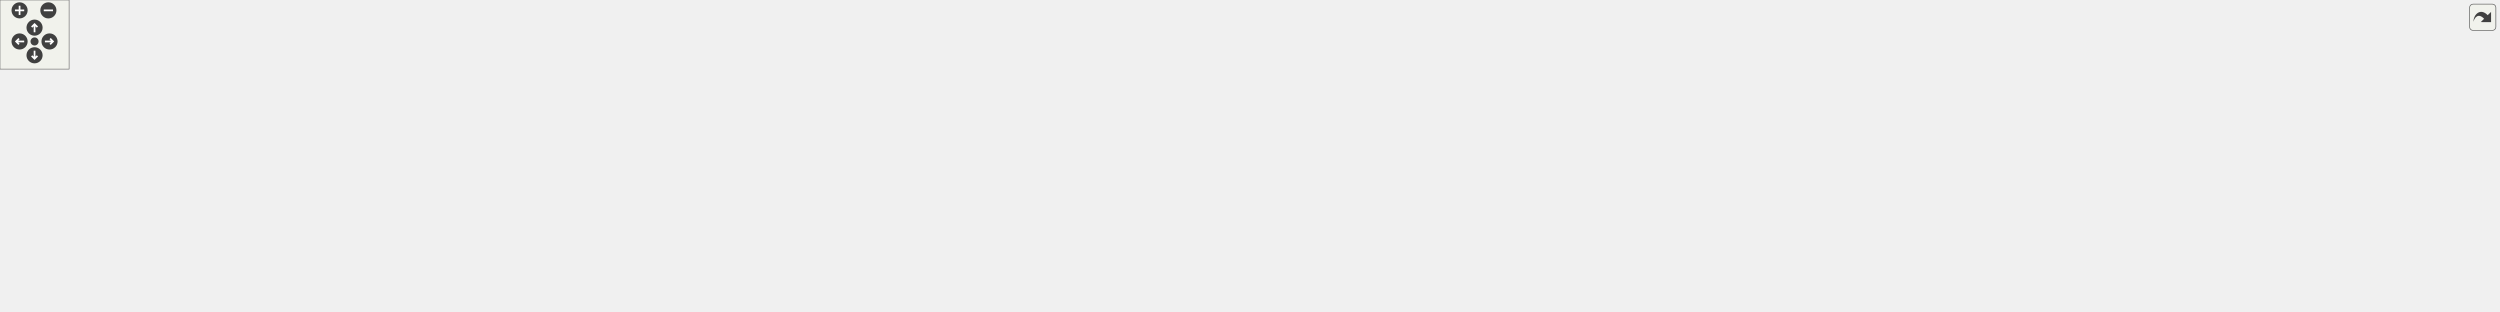
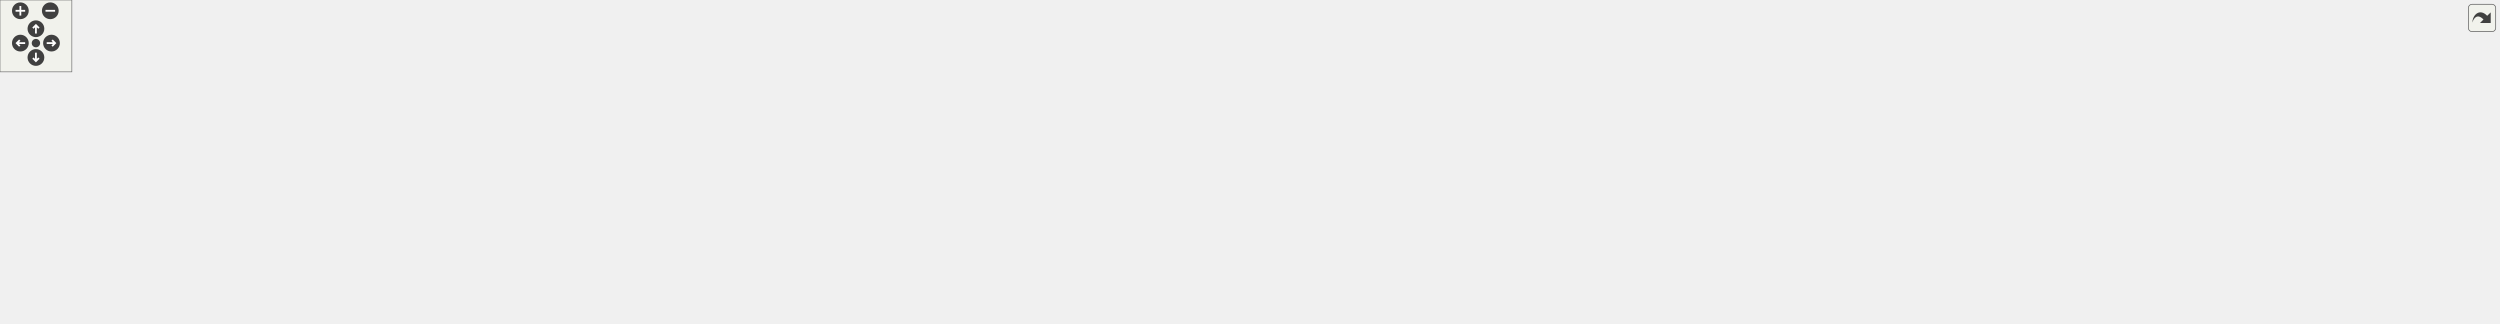
<svg xmlns="http://www.w3.org/2000/svg" xmlns:xlink="http://www.w3.org/1999/xlink" id="main" version="1.1" xml:space="preserve">
  <style type="text/css">
.edge:hover path { stroke: red; }
.edge:hover polygon { stroke: red; fill: red; }
</style>
  <defs>
    <circle id="rim" cx="0" cy="0" r="7" />
    <circle id="rim2" cx="0" cy="0" r="3.5" />
    <g id="zoomPlus">
      <use xlink:href="#rim" fill="#404040">
        <set attributeName="fill" to="#808080" begin="zoomplus.mouseover" end="zoomplus.mouseout" />
      </use>
      <path d="M-4,0h8M0,-4v8" fill="none" stroke="white" stroke-width="1.5" pointer-events="none" />
    </g>
    <g id="zoomMin">
      <use xlink:href="#rim" fill="#404040">
        <set attributeName="fill" to="#808080" begin="zoomminus.mouseover" end="zoomminus.mouseout" />
      </use>
      <path d="M-4,0h8" fill="none" stroke="white" stroke-width="1.5" pointer-events="none" />
    </g>
    <g id="dirArrow">
      <path fill="none" stroke="white" stroke-width="1.5" d="M0,-3.0v7 M-2.5,-0.5L0,-3.0L2.5,-0.5" />
    </g>
    <g id="resetDef">
      <use xlink:href="#rim2" fill="#404040">
        <set attributeName="fill" to="#808080" begin="reset.mouseover" end="reset.mouseout" />
      </use>
    </g>
  </defs>
  <svg id="graph" class="graph">
    <g id="viewport">
      <g id="node1" class="node">
        <g id="a_node1">
          <a xlink:title=" ">
            <polygon fill="#bfbfbf" stroke="black" points="997.9,-168.5 997.9,-209.5 1152.9,-209.5 1152.9,-168.5 997.9,-168.5" />
            <text text-anchor="start" x="1005.9" y="-197.5" font-family="Helvetica,sans-Serif" font-size="10.00">/home/runner/work/wb</text>
            <text text-anchor="start" x="1005.9" y="-186.5" font-family="Helvetica,sans-Serif" font-size="10.00">-toolbox/wb-toolbox/toolbox</text>
            <text text-anchor="middle" x="1075.4" y="-175.5" font-family="Helvetica,sans-Serif" font-size="10.00">/library/src/DotJNu.cpp</text>
          </a>
        </g>
      </g>
      <g id="node2" class="node">
        <g id="a_node2">
          <a xlink:href="_dot_j_nu_8h.html" target="_top" xlink:title=" ">
            <polygon fill="none" stroke="black" points="167.4,-112.5 167.4,-131.5 313.4,-131.5 313.4,-112.5 167.4,-112.5" />
            <text text-anchor="middle" x="240.4" y="-119.5" font-family="Helvetica,sans-Serif" font-size="10.00">WBToolbox/Block/DotJNu.h</text>
          </a>
        </g>
      </g>
      <g id="edge1" class="edge">
        <path fill="none" stroke="midnightblue" d="M997.88,-181.98C865.95,-171.74 589.3,-150.25 355.4,-132 345.11,-131.2 334.3,-130.35 323.6,-129.52" />
        <polygon fill="midnightblue" stroke="midnightblue" points="323.64,-126.01 313.4,-128.72 323.1,-132.99 323.64,-126.01" />
      </g>
      <g id="node5" class="node">
        <g id="a_node5">
          <a xlink:title=" ">
            <polygon fill="none" stroke="#bfbfbf" points="204.4,-0.5 204.4,-19.5 262.4,-19.5 262.4,-0.5 204.4,-0.5" />
            <text text-anchor="middle" x="233.4" y="-7.5" font-family="Helvetica,sans-Serif" font-size="10.00">memory</text>
          </a>
        </g>
      </g>
      <g id="edge27" class="edge">
        <path fill="none" stroke="midnightblue" d="M997.86,-186.89C806.63,-183.58 316.55,-171.39 158.4,-132 100.11,-117.48 67.9,-126.51 35.4,-76 -19.48,9.28 -37.94,-70.97 194.21,-19.99" />
        <polygon fill="midnightblue" stroke="midnightblue" points="195.02,-23.4 204.01,-17.79 193.49,-16.57 195.02,-23.4" />
      </g>
      <g id="node7" class="node">
        <g id="a_node7">
          <a xlink:href="_configuration_8h.html" target="_top" xlink:title=" ">
            <polygon fill="none" stroke="black" points="492.9,-56.5 492.9,-75.5 667.9,-75.5 667.9,-56.5 492.9,-56.5" />
            <text text-anchor="middle" x="580.4" y="-63.5" font-family="Helvetica,sans-Serif" font-size="10.00">WBToolbox/Base/Configuration.h</text>
          </a>
        </g>
      </g>
      <g id="edge8" class="edge">
        <path fill="none" stroke="midnightblue" d="M997.62,-187.05C833.64,-184.25 464.34,-173.35 426.4,-132 399.74,-102.94 444.77,-86.42 492.9,-77.31" />
        <polygon fill="midnightblue" stroke="midnightblue" points="493.64,-80.73 502.87,-75.53 492.41,-73.84 493.64,-80.73" />
      </g>
      <g id="node10" class="node">
        <g id="a_node10">
          <a xlink:href="_robot_interface_8h.html" target="_top" xlink:title=" ">
            <polygon fill="none" stroke="black" points="292.4,-56.5 292.4,-75.5 474.4,-75.5 474.4,-56.5 292.4,-56.5" />
            <text text-anchor="middle" x="383.4" y="-63.5" font-family="Helvetica,sans-Serif" font-size="10.00">WBToolbox/Base/RobotInterface.h</text>
          </a>
        </g>
      </g>
      <g id="edge13" class="edge">
        <path fill="none" stroke="midnightblue" d="M997.76,-185.72C833.39,-180.29 461.43,-164.53 414.4,-132 399.01,-121.35 391.02,-100.94 387.03,-85.82" />
        <polygon fill="midnightblue" stroke="midnightblue" points="390.42,-84.93 384.79,-75.95 383.6,-86.48 390.42,-84.93" />
      </g>
      <g id="node13" class="node">
        <g id="a_node13">
          <a xlink:title=" ">
            <polygon fill="none" stroke="#bfbfbf" points="435.4,-112.5 435.4,-131.5 635.4,-131.5 635.4,-112.5 435.4,-112.5" />
            <text text-anchor="middle" x="535.4" y="-119.5" font-family="Helvetica,sans-Serif" font-size="10.00">BlockFactory/Core/BlockInformation.h</text>
          </a>
        </g>
      </g>
      <g id="edge18" class="edge">
        <path fill="none" stroke="midnightblue" d="M997.74,-178.65C896.2,-166.43 719.17,-145.12 616.13,-132.72" />
        <polygon fill="midnightblue" stroke="midnightblue" points="616.44,-129.23 606.09,-131.51 615.6,-136.18 616.44,-129.23" />
      </g>
      <g id="node14" class="node">
        <g id="a_node14">
          <a xlink:title=" ">
            <polygon fill="none" stroke="#bfbfbf" points="653.4,-112.5 653.4,-131.5 787.4,-131.5 787.4,-112.5 653.4,-112.5" />
            <text text-anchor="middle" x="720.4" y="-119.5" font-family="Helvetica,sans-Serif" font-size="10.00">BlockFactory/Core/Log.h</text>
          </a>
        </g>
      </g>
      <g id="edge19" class="edge">
        <path fill="none" stroke="midnightblue" d="M997.49,-173.74C930.83,-161.53 836.46,-144.25 776.86,-133.34" />
        <polygon fill="midnightblue" stroke="midnightblue" points="777.34,-129.87 766.88,-131.51 776.08,-136.75 777.34,-129.87" />
      </g>
      <g id="node15" class="node">
        <g id="a_node15">
          <a xlink:title=" ">
            <polygon fill="none" stroke="#bfbfbf" points="805.4,-112.5 805.4,-131.5 971.4,-131.5 971.4,-112.5 805.4,-112.5" />
            <text text-anchor="middle" x="888.4" y="-119.5" font-family="Helvetica,sans-Serif" font-size="10.00">BlockFactory/Core/Parameter.h</text>
          </a>
        </g>
      </g>
      <g id="edge20" class="edge">
        <path fill="none" stroke="midnightblue" d="M1019.29,-168.5C988,-157.62 950.02,-144.42 923.05,-135.05" />
        <polygon fill="midnightblue" stroke="midnightblue" points="923.88,-131.63 913.29,-131.65 921.59,-138.24 923.88,-131.63" />
      </g>
      <g id="node16" class="node">
        <g id="a_node16">
          <a xlink:title=" ">
            <polygon fill="none" stroke="#bfbfbf" points="989.4,-112.5 989.4,-131.5 1161.4,-131.5 1161.4,-112.5 989.4,-112.5" />
            <text text-anchor="middle" x="1075.4" y="-119.5" font-family="Helvetica,sans-Serif" font-size="10.00">BlockFactory/Core/Parameters.h</text>
          </a>
        </g>
      </g>
      <g id="edge21" class="edge">
        <path fill="none" stroke="midnightblue" d="M1075.4,-168.5C1075.4,-160.07 1075.4,-150.24 1075.4,-141.87" />
        <polygon fill="midnightblue" stroke="midnightblue" points="1078.9,-141.65 1075.4,-131.65 1071.9,-141.65 1078.9,-141.65" />
      </g>
      <g id="node17" class="node">
        <g id="a_node17">
          <a xlink:title=" ">
            <polygon fill="none" stroke="#bfbfbf" points="1179.4,-112.5 1179.4,-131.5 1325.4,-131.5 1325.4,-112.5 1179.4,-112.5" />
            <text text-anchor="middle" x="1252.4" y="-119.5" font-family="Helvetica,sans-Serif" font-size="10.00">BlockFactory/Core/Signal.h</text>
          </a>
        </g>
      </g>
      <g id="edge22" class="edge">
        <path fill="none" stroke="midnightblue" d="M1128.5,-168.5C1157.99,-157.67 1193.75,-144.54 1219.26,-135.17" />
        <polygon fill="midnightblue" stroke="midnightblue" points="1220.66,-138.39 1228.84,-131.65 1218.24,-131.81 1220.66,-138.39" />
      </g>
      <g id="node18" class="node">
        <g id="a_node18">
          <a xlink:title=" ">
-             <polygon fill="none" stroke="#bfbfbf" points="1343.9,-112.5 1343.9,-131.5 1504.9,-131.5 1504.9,-112.5 1343.9,-112.5" />
-             <text text-anchor="middle" x="1424.4" y="-119.5" font-family="Helvetica,sans-Serif" font-size="10.00">iDynTree/Core/EigenHelpers.h</text>
+             <polygon fill="none" stroke="#bfbfbf" points="1343.4,-112.5 1343.4,-131.5 1479.4,-131.5 1479.4,-112.5 1343.4,-112.5" />
+             <text text-anchor="middle" x="1411.4" y="-119.5" font-family="Helvetica,sans-Serif" font-size="10.00">iDynTree/EigenHelpers.h</text>
          </a>
        </g>
      </g>
      <g id="edge23" class="edge">
-         <path fill="none" stroke="midnightblue" d="M1153.28,-173.49C1218.48,-161.35 1309.94,-144.32 1368.19,-133.47" />
-         <polygon fill="midnightblue" stroke="midnightblue" points="1369.12,-136.86 1378.31,-131.58 1367.83,-129.97 1369.12,-136.86" />
+         <path fill="none" stroke="midnightblue" d="M1152.9,-173.01C1215.48,-160.9 1301.94,-144.17 1357.27,-133.47" />
+         <polygon fill="midnightblue" stroke="midnightblue" points="1358.07,-136.88 1367.23,-131.54 1356.74,-130.01 1358.07,-136.88" />
      </g>
      <g id="node19" class="node">
        <g id="a_node19">
          <a xlink:title=" ">
-             <polygon fill="none" stroke="#bfbfbf" points="1523.4,-112.5 1523.4,-131.5 1685.4,-131.5 1685.4,-112.5 1523.4,-112.5" />
-             <text text-anchor="middle" x="1604.4" y="-119.5" font-family="Helvetica,sans-Serif" font-size="10.00">iDynTree/Core/VectorFixSize.h</text>
+             <polygon fill="none" stroke="#bfbfbf" points="1497.9,-112.5 1497.9,-131.5 1634.9,-131.5 1634.9,-112.5 1497.9,-112.5" />
+             <text text-anchor="middle" x="1566.4" y="-119.5" font-family="Helvetica,sans-Serif" font-size="10.00">iDynTree/VectorFixSize.h</text>
          </a>
        </g>
      </g>
      <g id="edge24" class="edge">
-         <path fill="none" stroke="midnightblue" d="M1153.17,-178.44C1252.85,-166.2 1424.74,-145.08 1525.13,-132.74" />
-         <polygon fill="midnightblue" stroke="midnightblue" points="1525.72,-136.19 1535.22,-131.5 1524.87,-129.25 1525.72,-136.19" />
+         <path fill="none" stroke="midnightblue" d="M1152.93,-177.74C1245.91,-165.43 1400.67,-144.94 1492.17,-132.83" />
+         <polygon fill="midnightblue" stroke="midnightblue" points="1492.73,-136.28 1502.18,-131.5 1491.81,-129.34 1492.73,-136.28" />
      </g>
      <g id="node20" class="node">
        <g id="a_node20">
          <a xlink:title=" ">
-             <polygon fill="none" stroke="#bfbfbf" points="1703.9,-112.5 1703.9,-131.5 1878.9,-131.5 1878.9,-112.5 1703.9,-112.5" />
-             <text text-anchor="middle" x="1791.4" y="-119.5" font-family="Helvetica,sans-Serif" font-size="10.00">iDynTree/KinDynComputations.h</text>
+             <polygon fill="none" stroke="#bfbfbf" points="1652.9,-112.5 1652.9,-131.5 1827.9,-131.5 1827.9,-112.5 1652.9,-112.5" />
+             <text text-anchor="middle" x="1740.4" y="-119.5" font-family="Helvetica,sans-Serif" font-size="10.00">iDynTree/KinDynComputations.h</text>
          </a>
        </g>
      </g>
      <g id="edge25" class="edge">
-         <path fill="none" stroke="midnightblue" d="M1153.09,-181.03C1268.42,-170.67 1492.05,-150.53 1693.7,-132.06" />
-         <polygon fill="midnightblue" stroke="midnightblue" points="1694.25,-135.53 1703.89,-131.13 1693.61,-128.56 1694.25,-135.53" />
+         <path fill="none" stroke="midnightblue" d="M1152.98,-180.42C1274.7,-168.52 1510.3,-145.49 1643.15,-132.5" />
+         <polygon fill="midnightblue" stroke="midnightblue" points="1643.71,-135.97 1653.33,-131.51 1643.03,-129 1643.71,-135.97" />
      </g>
      <g id="node21" class="node">
        <g id="a_node21">
          <a xlink:title=" ">
-             <polygon fill="none" stroke="#bfbfbf" points="1896.9,-112.5 1896.9,-131.5 2035.9,-131.5 2035.9,-112.5 1896.9,-112.5" />
-             <text text-anchor="middle" x="1966.4" y="-119.5" font-family="Helvetica,sans-Serif" font-size="10.00">iDynTree/Model/Indices.h</text>
+             <polygon fill="none" stroke="#bfbfbf" points="1846.4,-112.5 1846.4,-131.5 1952.4,-131.5 1952.4,-112.5 1846.4,-112.5" />
+             <text text-anchor="middle" x="1899.4" y="-119.5" font-family="Helvetica,sans-Serif" font-size="10.00">iDynTree/Indices.h</text>
          </a>
        </g>
      </g>
      <g id="edge26" class="edge">
-         <path fill="none" stroke="midnightblue" d="M1153.12,-183.84C1296.16,-175.93 1610.97,-157.29 1886.48,-132.14" />
-         <polygon fill="midnightblue" stroke="midnightblue" points="1887.03,-135.61 1896.67,-131.21 1886.39,-128.63 1887.03,-135.61" />
+         <path fill="none" stroke="midnightblue" d="M1152.9,-184.12C1289.01,-176.91 1580.04,-159.71 1836.09,-132.07" />
+         <polygon fill="midnightblue" stroke="midnightblue" points="1836.77,-135.52 1846.33,-130.96 1836.01,-128.56 1836.77,-135.52" />
      </g>
      <g id="node22" class="node">
        <g id="a_node22">
          <a xlink:title=" ">
-             <polygon fill="none" stroke="#bfbfbf" points="2053.9,-112.5 2053.9,-131.5 2110.9,-131.5 2110.9,-112.5 2053.9,-112.5" />
-             <text text-anchor="middle" x="2082.4" y="-119.5" font-family="Helvetica,sans-Serif" font-size="10.00">ostream</text>
+             <polygon fill="none" stroke="#bfbfbf" points="1970.9,-112.5 1970.9,-131.5 2027.9,-131.5 2027.9,-112.5 1970.9,-112.5" />
+             <text text-anchor="middle" x="1999.4" y="-119.5" font-family="Helvetica,sans-Serif" font-size="10.00">ostream</text>
          </a>
        </g>
      </g>
      <g id="edge28" class="edge">
-         <path fill="none" stroke="midnightblue" d="M1152.9,-188.27C1316.36,-187.8 1708.35,-181.27 2043.9,-131.96" />
-         <polygon fill="midnightblue" stroke="midnightblue" points="2044.44,-135.42 2053.81,-130.49 2043.41,-128.5 2044.44,-135.42" />
+         <path fill="none" stroke="midnightblue" d="M1153.19,-187.5C1306.22,-185.55 1657.09,-176.34 1960.54,-131.84" />
+         <polygon fill="midnightblue" stroke="midnightblue" points="1961.49,-135.23 1970.86,-130.31 1960.46,-128.31 1961.49,-135.23" />
      </g>
      <g id="node23" class="node">
        <g id="a_node23">
          <a xlink:title=" ">
-             <polygon fill="none" stroke="#bfbfbf" points="2128.9,-112.5 2128.9,-131.5 2169.9,-131.5 2169.9,-112.5 2128.9,-112.5" />
-             <text text-anchor="middle" x="2149.4" y="-119.5" font-family="Helvetica,sans-Serif" font-size="10.00">tuple</text>
+             <polygon fill="none" stroke="#bfbfbf" points="2045.9,-112.5 2045.9,-131.5 2086.9,-131.5 2086.9,-112.5 2045.9,-112.5" />
+             <text text-anchor="middle" x="2066.4" y="-119.5" font-family="Helvetica,sans-Serif" font-size="10.00">tuple</text>
          </a>
        </g>
      </g>
      <g id="edge29" class="edge">
-         <path fill="none" stroke="midnightblue" d="M1152.97,-186.33C1358.69,-181.5 1915.72,-165.81 2118.67,-131.85" />
-         <polygon fill="midnightblue" stroke="midnightblue" points="2119.39,-135.28 2128.64,-130.12 2118.19,-128.38 2119.39,-135.28" />
+         <path fill="none" stroke="midnightblue" d="M1153.19,-185.91C1347.2,-180.3 1849.67,-163.32 2035.7,-131.86" />
+         <polygon fill="midnightblue" stroke="midnightblue" points="2036.4,-135.29 2045.64,-130.1 2035.18,-128.39 2036.4,-135.29" />
      </g>
      <g id="node3" class="node">
        <g id="a_node3">
          <a xlink:href="_w_b_block_8h.html" target="_top" xlink:title=" ">
            <polygon fill="none" stroke="black" points="44.9,-56.5 44.9,-75.5 197.9,-75.5 197.9,-56.5 44.9,-56.5" />
            <text text-anchor="middle" x="121.4" y="-63.5" font-family="Helvetica,sans-Serif" font-size="10.00">WBToolbox/Base/WBBlock.h</text>
          </a>
        </g>
      </g>
      <g id="edge2" class="edge">
        <path fill="none" stroke="midnightblue" d="M221.54,-112.44C202.13,-103.64 171.67,-89.81 149.43,-79.72" />
        <polygon fill="midnightblue" stroke="midnightblue" points="150.72,-76.46 140.16,-75.52 147.82,-82.84 150.72,-76.46" />
      </g>
      <g id="edge6" class="edge">
        <path fill="none" stroke="midnightblue" d="M239.85,-112.37C238.72,-94.62 236.11,-53.67 234.58,-29.6" />
        <polygon fill="midnightblue" stroke="midnightblue" points="238.07,-29.35 233.94,-19.59 231.09,-29.79 238.07,-29.35" />
      </g>
      <g id="node6" class="node">
        <g id="a_node6">
          <a xlink:title=" ">
            <polygon fill="none" stroke="#bfbfbf" points="285.4,-0.5 285.4,-19.5 329.4,-19.5 329.4,-0.5 285.4,-0.5" />
            <text text-anchor="middle" x="307.4" y="-7.5" font-family="Helvetica,sans-Serif" font-size="10.00">string</text>
          </a>
        </g>
      </g>
      <g id="edge7" class="edge">
        <path fill="none" stroke="midnightblue" d="M245.65,-112.37C256.66,-94.3 282.32,-52.18 296.86,-28.31" />
        <polygon fill="midnightblue" stroke="midnightblue" points="299.95,-29.95 302.16,-19.59 293.97,-26.31 299.95,-29.95" />
      </g>
      <g id="node4" class="node">
        <g id="a_node4">
          <a xlink:title=" ">
            <polygon fill="none" stroke="#bfbfbf" points="42.9,-0.5 42.9,-19.5 185.9,-19.5 185.9,-0.5 42.9,-0.5" />
            <text text-anchor="middle" x="114.4" y="-7.5" font-family="Helvetica,sans-Serif" font-size="10.00">BlockFactory/Core/Block.h</text>
          </a>
        </g>
      </g>
      <g id="edge3" class="edge">
        <path fill="none" stroke="midnightblue" d="M120.24,-56.08C119.31,-48.93 117.98,-38.64 116.82,-29.69" />
        <polygon fill="midnightblue" stroke="midnightblue" points="120.29,-29.22 115.53,-19.75 113.35,-30.12 120.29,-29.22" />
      </g>
      <g id="edge4" class="edge">
        <path fill="none" stroke="midnightblue" d="M139.39,-56.32C157.43,-47.62 185.44,-34.12 206.2,-24.11" />
        <polygon fill="midnightblue" stroke="midnightblue" points="207.96,-27.15 215.45,-19.65 204.92,-20.84 207.96,-27.15" />
      </g>
      <g id="edge5" class="edge">
        <path fill="none" stroke="midnightblue" d="M150.87,-56.44C184.9,-46.56 240.67,-30.37 275.64,-20.22" />
        <polygon fill="midnightblue" stroke="midnightblue" points="276.72,-23.55 285.34,-17.4 274.76,-16.83 276.72,-23.55" />
      </g>
      <g id="edge10" class="edge">
        <path fill="none" stroke="midnightblue" d="M514.98,-56.46C453.3,-48.14 358.33,-34.63 276.4,-20 275.13,-19.77 273.84,-19.54 272.54,-19.3" />
        <polygon fill="midnightblue" stroke="midnightblue" points="272.98,-15.82 262.5,-17.33 271.64,-22.69 272.98,-15.82" />
      </g>
      <g id="edge11" class="edge">
        <path fill="none" stroke="midnightblue" d="M529.36,-56.5C480.82,-48.15 405.85,-34.58 341.4,-20 340.8,-19.87 340.2,-19.73 339.6,-19.59" />
        <polygon fill="midnightblue" stroke="midnightblue" points="340.2,-16.13 329.65,-17.14 338.53,-22.93 340.2,-16.13" />
      </g>
      <g id="node8" class="node">
        <g id="a_node8">
          <a xlink:title=" ">
            <polygon fill="none" stroke="#bfbfbf" points="602.4,-0.5 602.4,-19.5 644.4,-19.5 644.4,-0.5 602.4,-0.5" />
            <text text-anchor="middle" x="623.4" y="-7.5" font-family="Helvetica,sans-Serif" font-size="10.00">array</text>
          </a>
        </g>
      </g>
      <g id="edge9" class="edge">
        <path fill="none" stroke="midnightblue" d="M587.5,-56.08C593.63,-48.38 602.67,-37.03 610.14,-27.65" />
        <polygon fill="midnightblue" stroke="midnightblue" points="612.94,-29.75 616.43,-19.75 607.46,-25.39 612.94,-29.75" />
      </g>
      <g id="node9" class="node">
        <g id="a_node9">
          <a xlink:title=" ">
            <polygon fill="none" stroke="#bfbfbf" points="536.9,-0.5 536.9,-19.5 583.9,-19.5 583.9,-0.5 536.9,-0.5" />
            <text text-anchor="middle" x="560.4" y="-7.5" font-family="Helvetica,sans-Serif" font-size="10.00">vector</text>
          </a>
        </g>
      </g>
      <g id="edge12" class="edge">
        <path fill="none" stroke="midnightblue" d="M577.09,-56.08C574.41,-48.85 570.55,-38.41 567.21,-29.4" />
        <polygon fill="midnightblue" stroke="midnightblue" points="570.39,-27.91 563.64,-19.75 563.83,-30.34 570.39,-27.91" />
      </g>
      <g id="edge14" class="edge">
        <path fill="none" stroke="midnightblue" d="M359.63,-56.44C334.5,-47.4 294.69,-33.06 266.5,-22.92" />
        <polygon fill="midnightblue" stroke="midnightblue" points="267.65,-19.61 257.05,-19.52 265.28,-26.2 267.65,-19.61" />
      </g>
      <g id="edge15" class="edge">
        <path fill="none" stroke="midnightblue" d="M371.19,-56.32C359.62,-48.11 342.02,-35.6 328.24,-25.81" />
        <polygon fill="midnightblue" stroke="midnightblue" points="330.01,-22.77 319.83,-19.83 325.95,-28.48 330.01,-22.77" />
      </g>
      <g id="node11" class="node">
        <g id="a_node11">
          <a xlink:title=" ">
            <polygon fill="none" stroke="#bfbfbf" points="413.9,-0.5 413.9,-19.5 506.9,-19.5 506.9,-0.5 413.9,-0.5" />
            <text text-anchor="middle" x="460.4" y="-7.5" font-family="Helvetica,sans-Serif" font-size="10.00">unordered_map</text>
          </a>
        </g>
      </g>
      <g id="edge16" class="edge">
        <path fill="none" stroke="midnightblue" d="M395.77,-56.32C407.56,-48.06 425.53,-35.45 439.53,-25.63" />
        <polygon fill="midnightblue" stroke="midnightblue" points="441.88,-28.26 448.06,-19.65 437.86,-22.53 441.88,-28.26" />
      </g>
      <g id="node12" class="node">
        <g id="a_node12">
          <a xlink:title=" ">
            <polygon fill="none" stroke="#bfbfbf" points="350.9,-0.5 350.9,-19.5 395.9,-19.5 395.9,-0.5 350.9,-0.5" />
            <text text-anchor="middle" x="373.4" y="-7.5" font-family="Helvetica,sans-Serif" font-size="10.00">utility</text>
          </a>
        </g>
      </g>
      <g id="edge17" class="edge">
        <path fill="none" stroke="midnightblue" d="M381.75,-56.08C380.42,-48.93 378.51,-38.64 376.86,-29.69" />
        <polygon fill="midnightblue" stroke="midnightblue" points="380.28,-28.95 375.02,-19.75 373.4,-30.22 380.28,-28.95" />
      </g>
    </g>
  </svg>
  <g id="navigator" transform="translate(0 0)" fill="#404254">
    <rect fill="#f2f5e9" fill-opacity="0.5" stroke="#606060" stroke-width=".5" x="0" y="0" width="60" height="60" />
    <use id="zoomplus" xlink:href="#zoomPlus" x="17" y="9" />
    <use id="zoomminus" xlink:href="#zoomMin" x="42" y="9" />
    <use id="reset" xlink:href="#resetDef" x="30" y="36" />
    <g id="arrowUp" xlink:href="#dirArrow" transform="translate(30 24)">
      <use xlink:href="#rim" fill="#404040">
        <set attributeName="fill" to="#808080" begin="arrowUp.mouseover" end="arrowUp.mouseout" />
      </use>
      <path fill="none" stroke="white" stroke-width="1.5" d="M0,-3.0v7 M-2.5,-0.5L0,-3.0L2.5,-0.5" />
    </g>
    <g id="arrowRight" xlink:href="#dirArrow" transform="rotate(90) translate(36 -43)">
      <use xlink:href="#rim" fill="#404040">
        <set attributeName="fill" to="#808080" begin="arrowRight.mouseover" end="arrowRight.mouseout" />
      </use>
      <path fill="none" stroke="white" stroke-width="1.5" d="M0,-3.0v7 M-2.5,-0.5L0,-3.0L2.5,-0.5" />
    </g>
    <g id="arrowDown" xlink:href="#dirArrow" transform="rotate(180) translate(-30 -48)">
      <use xlink:href="#rim" fill="#404040">
        <set attributeName="fill" to="#808080" begin="arrowDown.mouseover" end="arrowDown.mouseout" />
      </use>
      <path fill="none" stroke="white" stroke-width="1.5" d="M0,-3.0v7 M-2.5,-0.5L0,-3.0L2.5,-0.5" />
    </g>
    <g id="arrowLeft" xlink:href="#dirArrow" transform="rotate(270) translate(-36 17)">
      <use xlink:href="#rim" fill="#404040">
        <set attributeName="fill" to="#808080" begin="arrowLeft.mouseover" end="arrowLeft.mouseout" />
      </use>
      <path fill="none" stroke="white" stroke-width="1.5" d="M0,-3.0v7 M-2.5,-0.5L0,-3.0L2.5,-0.5" />
    </g>
  </g>
  <svg viewBox="0 0 15 15" width="100%" height="30px" preserveAspectRatio="xMaxYMin meet">
    <g id="arrow_out" transform="scale(0.3 0.3)">
      <a xlink:href="_dot_j_nu_8cpp__incl_org.svg" target="_base">
        <rect id="button" ry="5" rx="5" y="6" x="6" height="38" width="38" fill="#f2f5e9" fill-opacity="0.5" stroke="#606060" stroke-width="1.0" />
        <path id="arrow" d="M 11.5,31.437 C 11.94,20.098 22.043,11.323 32.159,21.979 L 37.069,17.246 C 37.069,17.246 37.088,32 37.088,32 L 22.16,31.978 C 22.16,31.978 26.998,27.14 26.998,27.14 C 18.529,18.264 13.292,25.23 11.5,31.437 z" style="fill:#404040;" />
      </a>
    </g>
  </svg>
</svg>
